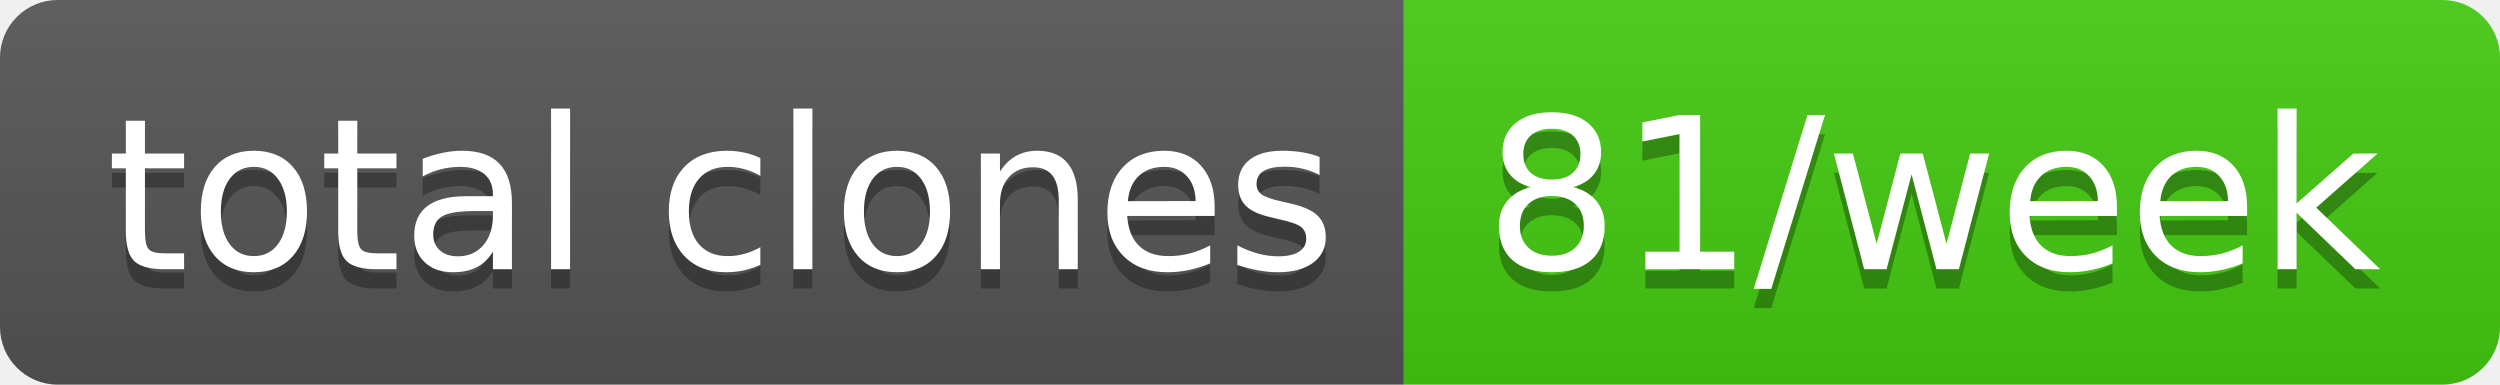
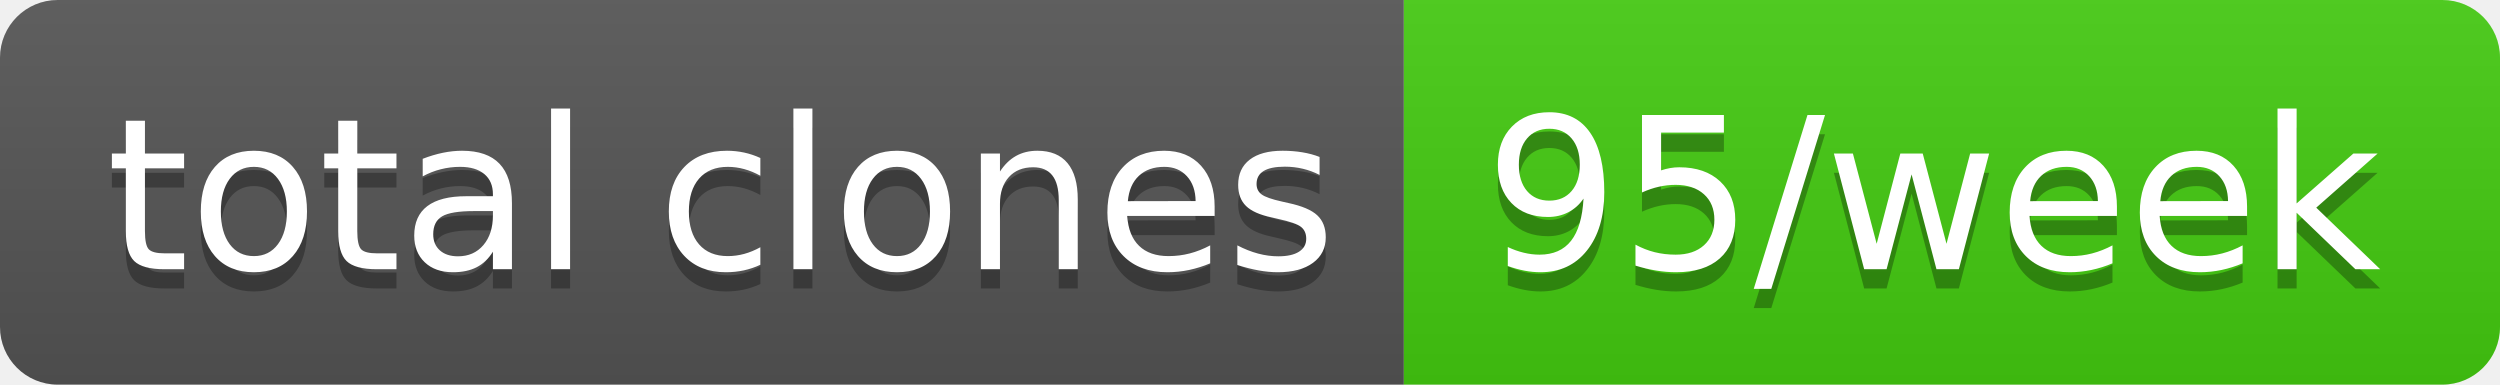
- <svg xmlns="http://www.w3.org/2000/svg" width="130" height="20" role="img" aria-label="total clones: 81/week">
+ <svg xmlns="http://www.w3.org/2000/svg" width="130" height="20" role="img" aria-label="total clones: 95/week">
  <linearGradient id="s" x2="0" y2="100%">
    <stop offset="0" stop-color="#bbb" stop-opacity=".1" />
    <stop offset="1" stop-opacity=".1" />
  </linearGradient>
  <clipPath id="r">
    <rect width="130" height="20" rx="3" fill="#fff" />
  </clipPath>
  <g clip-path="url(#r)">
    <rect width="73" height="20" fill="#555" />
    <rect x="73" width="57" height="20" fill="#4c1" />
    <rect width="130" height="20" fill="url(#s)" />
  </g>
  <g fill="#fff" text-anchor="middle" font-family="Verdana,Geneva,DejaVu Sans,sans-serif" text-rendering="geometricPrecision" font-size="110">
    <text aria-hidden="true" x="375" y="150" fill="#010101" fill-opacity=".3" transform="scale(.1)" textLength="630">total clones</text>
    <text x="375" y="140" transform="scale(.1)" fill="#fff" textLength="630">total clones</text>
-     <text aria-hidden="true" x="1005" y="150" fill="#010101" fill-opacity=".3" transform="scale(.1)" textLength="470">81/week</text>
-     <text x="1005" y="140" transform="scale(.1)" fill="#fff" textLength="470">81/week</text>
+     <text aria-hidden="true" x="1005" y="150" fill="#010101" fill-opacity=".3" transform="scale(.1)" textLength="470">95/week</text>
+     <text x="1005" y="140" transform="scale(.1)" fill="#fff" textLength="470">95/week</text>
  </g>
</svg>
